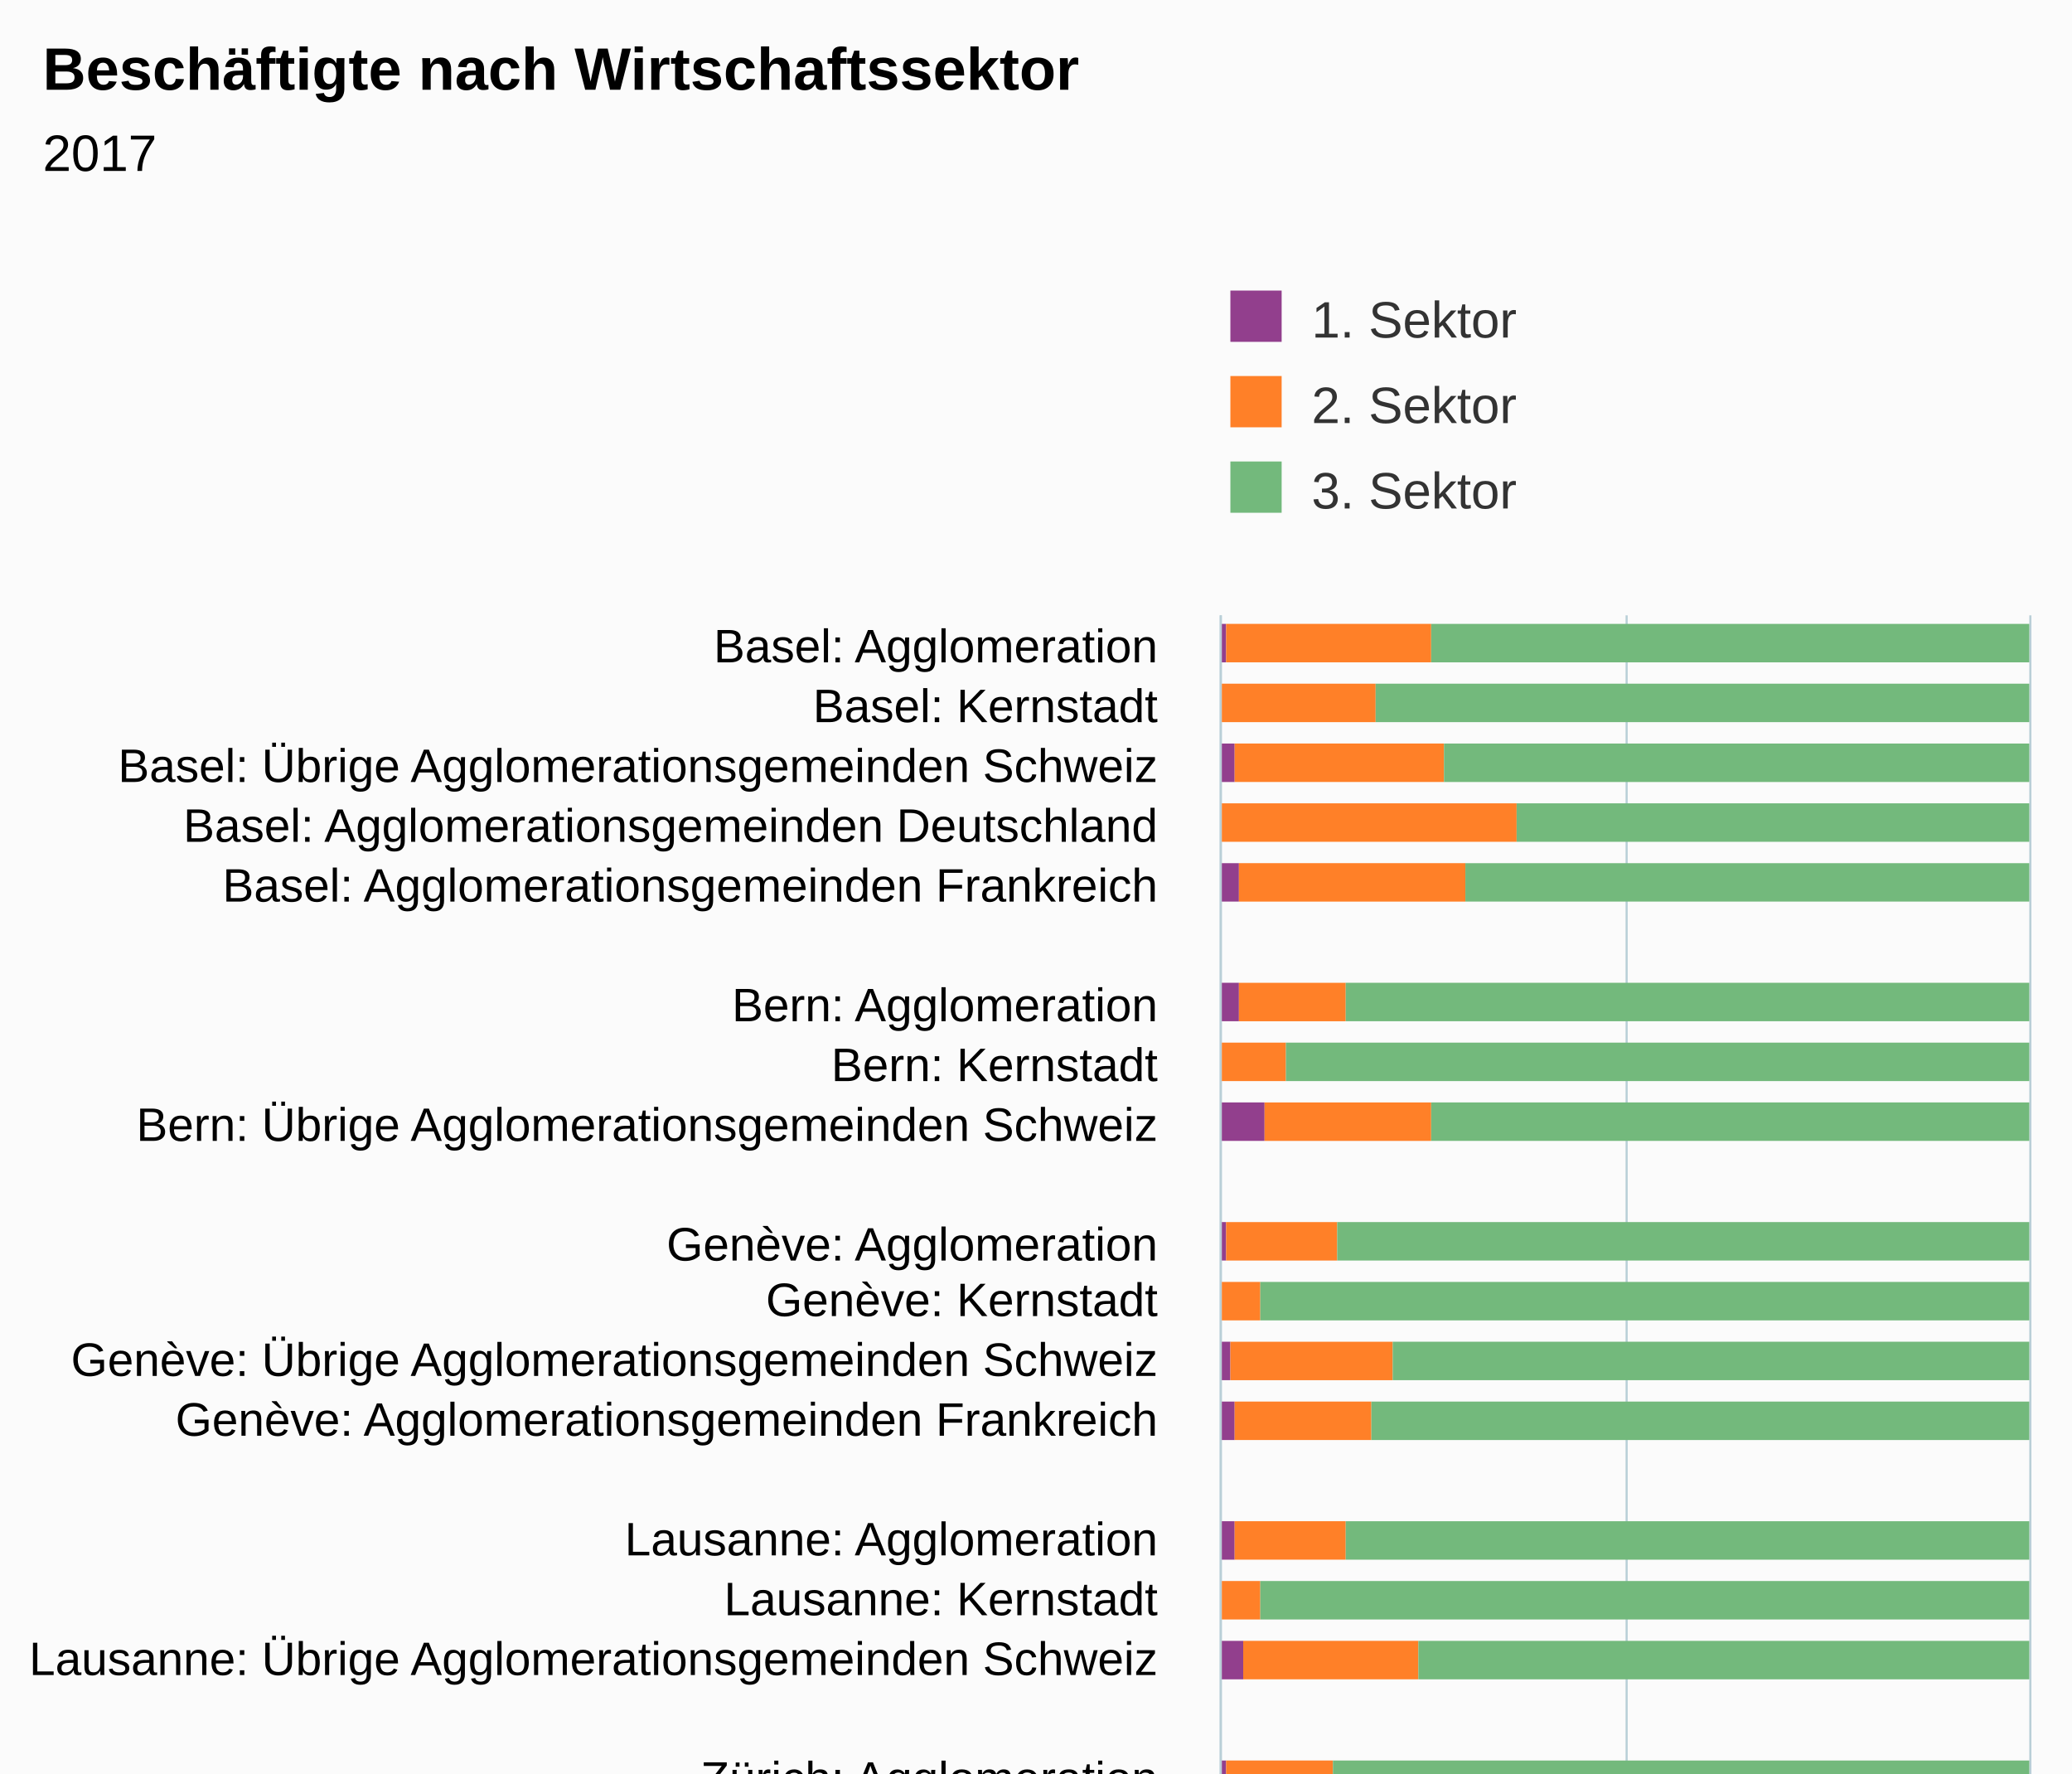
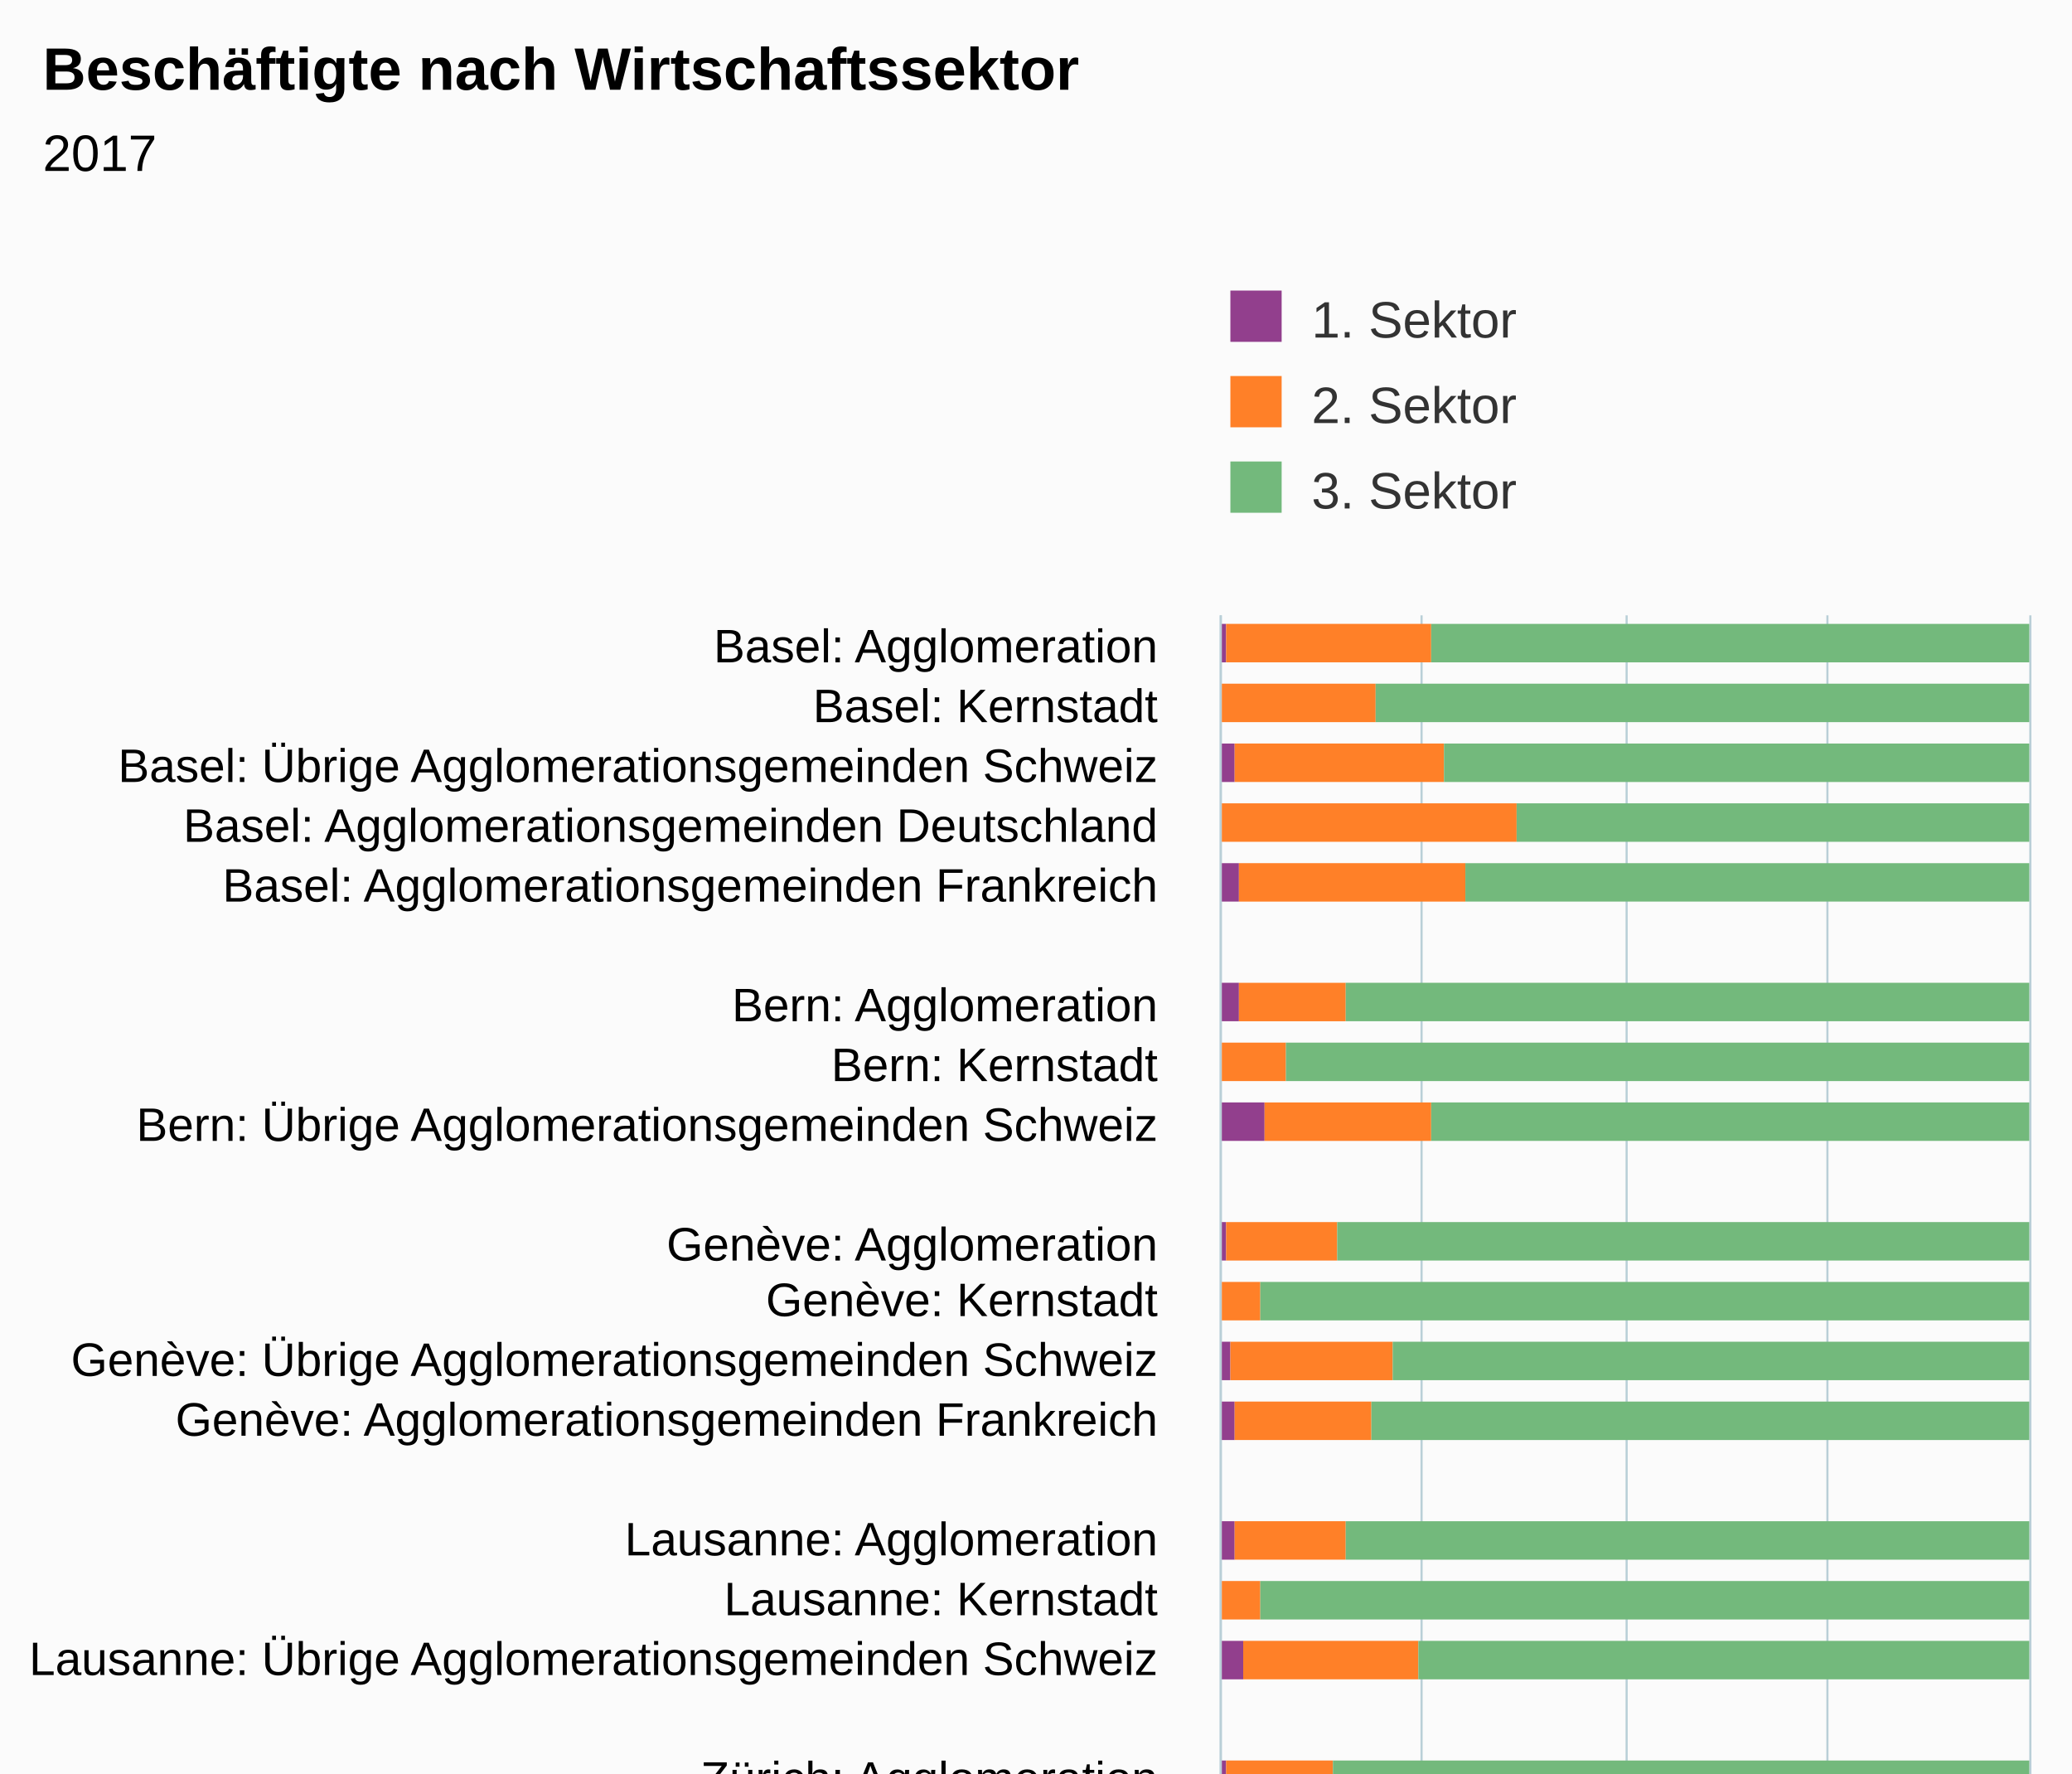
<svg xmlns="http://www.w3.org/2000/svg" version="1.1" class="highcharts-root" style="font-family:Arial;font-size:12px;" viewBox="0 0 485 415">
  <defs>
-     <clipPath id="highcharts-b6k0hph-6">
+     <clipPath id="highcharts-38hsvc2-6">
      <rect x="0" y="0" width="307" height="189" fill="none" />
    </clipPath>
-     <clipPath id="highcharts-b6k0hph-7">
+     <clipPath id="highcharts-38hsvc2-7">
      <rect x="0" y="0" width="307" height="189" fill="none" />
    </clipPath>
  </defs>
  <rect fill="#fbfbfb" class="highcharts-background" x="0" y="0" width="485" height="513" rx="0" ry="0" />
  <rect fill="none" class="highcharts-plot-background" x="286" y="144" width="189" height="307" />
  <g class="highcharts-pane-group" data-z-index="0" />
  <g class="highcharts-grid highcharts-xaxis-grid " data-z-index="1">
    <path fill="none" data-z-index="1" class="highcharts-grid-line" d="M 286 158.5 L 475 158.5" opacity="1" />
    <path fill="none" data-z-index="1" class="highcharts-grid-line" d="M 286 172.5 L 475 172.5" opacity="1" />
    <path fill="none" data-z-index="1" class="highcharts-grid-line" d="M 286 186.5 L 475 186.5" opacity="1" />
    <path fill="none" data-z-index="1" class="highcharts-grid-line" d="M 286 200.5 L 475 200.5" opacity="1" />
    <path fill="none" data-z-index="1" class="highcharts-grid-line" d="M 286 214.5 L 475 214.5" opacity="1" />
    <path fill="none" data-z-index="1" class="highcharts-grid-line" d="M 286 228.5 L 475 228.5" opacity="1" />
    <path fill="none" data-z-index="1" class="highcharts-grid-line" d="M 286 242.5 L 475 242.5" opacity="1" />
    <path fill="none" data-z-index="1" class="highcharts-grid-line" d="M 286 256.5 L 475 256.5" opacity="1" />
    <path fill="none" data-z-index="1" class="highcharts-grid-line" d="M 286 270.5 L 475 270.5" opacity="1" />
    <path fill="none" data-z-index="1" class="highcharts-grid-line" d="M 286 284.5 L 475 284.5" opacity="1" />
    <path fill="none" data-z-index="1" class="highcharts-grid-line" d="M 286 298.5 L 475 298.5" opacity="1" />
    <path fill="none" data-z-index="1" class="highcharts-grid-line" d="M 286 311.5 L 475 311.5" opacity="1" />
    <path fill="none" data-z-index="1" class="highcharts-grid-line" d="M 286 325.5 L 475 325.5" opacity="1" />
    <path fill="none" data-z-index="1" class="highcharts-grid-line" d="M 286 339.5 L 475 339.5" opacity="1" />
    <path fill="none" data-z-index="1" class="highcharts-grid-line" d="M 286 353.5 L 475 353.5" opacity="1" />
    <path fill="none" data-z-index="1" class="highcharts-grid-line" d="M 286 367.5 L 475 367.5" opacity="1" />
    <path fill="none" data-z-index="1" class="highcharts-grid-line" d="M 286 381.5 L 475 381.5" opacity="1" />
    <path fill="none" data-z-index="1" class="highcharts-grid-line" d="M 286 395.5 L 475 395.5" opacity="1" />
    <path fill="none" data-z-index="1" class="highcharts-grid-line" d="M 286 409.5 L 475 409.5" opacity="1" />
    <path fill="none" data-z-index="1" class="highcharts-grid-line" d="M 286 423.5 L 475 423.5" opacity="1" />
    <path fill="none" data-z-index="1" class="highcharts-grid-line" d="M 286 437.5 L 475 437.5" opacity="1" />
    <path fill="none" data-z-index="1" class="highcharts-grid-line" d="M 286 451.5 L 475 451.5" opacity="1" />
    <path fill="none" data-z-index="1" class="highcharts-grid-line" d="M 286 144.5 L 475 144.5" opacity="1" />
  </g>
  <g class="highcharts-grid highcharts-yaxis-grid " data-z-index="1">
    <path fill="none" stroke="#B9CFD7" stroke-width="0.5" data-z-index="1" class="highcharts-grid-line" d="M 285.75 144 L 285.75 451" opacity="1" />
+     <path fill="none" stroke="#B9CFD7" stroke-width="0.5" data-z-index="1" class="highcharts-grid-line" d="M 332.75 144 L 332.75 451" opacity="1" />
    <path fill="none" stroke="#B9CFD7" stroke-width="0.5" data-z-index="1" class="highcharts-grid-line" d="M 380.75 144 L 380.75 451" opacity="1" />
+     <path fill="none" stroke="#B9CFD7" stroke-width="0.5" data-z-index="1" class="highcharts-grid-line" d="M 427.75 144 L 427.75 451" opacity="1" />
    <path fill="none" stroke="#B9CFD7" stroke-width="0.5" data-z-index="1" class="highcharts-grid-line" d="M 475.25 144 L 475.25 451" opacity="1" />
  </g>
  <rect fill="none" class="highcharts-plot-border" data-z-index="1" x="286" y="144" width="189" height="307" />
  <g class="highcharts-axis highcharts-xaxis " data-z-index="2">
    <path fill="none" class="highcharts-axis-line" stroke="#B9CFD7" stroke-width="0.5" data-z-index="7" d="M 285.75 144 L 285.75 451" />
  </g>
  <g class="highcharts-axis highcharts-yaxis " data-z-index="2">
    <path fill="none" class="highcharts-axis-line" data-z-index="7" d="M 286 451 L 475 451" />
  </g>
  <g class="highcharts-series-group" data-z-index="3">
-     <g data-z-index="0.1" class="highcharts-series highcharts-series-0 highcharts-column-series " transform="translate(475,451) rotate(90) scale(-1,1) scale(1 1)" clip-path="url(#highcharts-b6k0hph-7)">
+     <g data-z-index="0.1" class="highcharts-series highcharts-series-0 highcharts-column-series " transform="translate(475,451) rotate(90) scale(-1,1) scale(1 1)" clip-path="url(#highcharts-38hsvc2-7)">
      <rect x="296" y="188" width="9" height="2" fill="#923F8D" class="highcharts-point" />
      <rect x="282" y="190" width="9" height="0" fill="#923F8D" class="highcharts-point" />
      <rect x="268" y="186" width="9" height="4" fill="#923F8D" class="highcharts-point" />
      <rect x="254" y="189" width="9" height="1" fill="#923F8D" class="highcharts-point" />
      <rect x="240" y="185" width="9" height="5" fill="#923F8D" class="highcharts-point" />
      <rect x="212" y="185" width="9" height="5" fill="#923F8D" class="highcharts-point" />
      <rect x="198" y="190" width="9" height="0" fill="#923F8D" class="highcharts-point" />
      <rect x="184" y="179" width="9" height="11" fill="#923F8D" class="highcharts-point" />
      <rect x="156" y="188" width="9" height="2" fill="#923F8D" class="highcharts-point" />
      <rect x="142" y="190" width="9" height="0" fill="#923F8D" class="highcharts-point" />
      <rect x="128" y="187" width="9" height="3" fill="#923F8D" class="highcharts-point" />
      <rect x="114" y="186" width="9" height="4" fill="#923F8D" class="highcharts-point" />
      <rect x="86" y="186" width="9" height="4" fill="#923F8D" class="highcharts-point" />
      <rect x="72" y="190" width="9" height="0" fill="#923F8D" class="highcharts-point" />
      <rect x="58" y="184" width="9" height="6" fill="#923F8D" class="highcharts-point" />
      <rect x="30" y="188" width="9" height="2" fill="#923F8D" class="highcharts-point" />
      <rect x="16" y="190" width="9" height="0" fill="#923F8D" class="highcharts-point" />
      <rect x="3" y="186" width="9" height="4" fill="#923F8D" class="highcharts-point" />
    </g>
    <g data-z-index="0.1" class="highcharts-markers highcharts-series-0 highcharts-column-series " transform="translate(475,451) rotate(90) scale(-1,1) scale(1 1)" clip-path="none" />
-     <g data-z-index="0.1" class="highcharts-series highcharts-series-1 highcharts-column-series " transform="translate(475,451) rotate(90) scale(-1,1) scale(1 1)" clip-path="url(#highcharts-b6k0hph-7)">
+     <g data-z-index="0.1" class="highcharts-series highcharts-series-1 highcharts-column-series " transform="translate(475,451) rotate(90) scale(-1,1) scale(1 1)" clip-path="url(#highcharts-38hsvc2-7)">
      <rect x="296" y="140" width="9" height="48" fill="#FF8028" class="highcharts-point" />
      <rect x="282" y="153" width="9" height="37" fill="#FF8028" class="highcharts-point" />
      <rect x="268" y="137" width="9" height="49" fill="#FF8028" class="highcharts-point" />
      <rect x="254" y="120" width="9" height="69" fill="#FF8028" class="highcharts-point" />
      <rect x="240" y="132" width="9" height="53" fill="#FF8028" class="highcharts-point" />
      <rect x="212" y="160" width="9" height="25" fill="#FF8028" class="highcharts-point" />
      <rect x="198" y="174" width="9" height="16" fill="#FF8028" class="highcharts-point" />
      <rect x="184" y="140" width="9" height="39" fill="#FF8028" class="highcharts-point" />
      <rect x="156" y="162" width="9" height="26" fill="#FF8028" class="highcharts-point" />
      <rect x="142" y="180" width="9" height="10" fill="#FF8028" class="highcharts-point" />
      <rect x="128" y="149" width="9" height="38" fill="#FF8028" class="highcharts-point" />
      <rect x="114" y="154" width="9" height="32" fill="#FF8028" class="highcharts-point" />
      <rect x="86" y="160" width="9" height="26" fill="#FF8028" class="highcharts-point" />
      <rect x="72" y="180" width="9" height="10" fill="#FF8028" class="highcharts-point" />
      <rect x="58" y="143" width="9" height="41" fill="#FF8028" class="highcharts-point" />
      <rect x="30" y="163" width="9" height="25" fill="#FF8028" class="highcharts-point" />
      <rect x="16" y="178" width="9" height="12" fill="#FF8028" class="highcharts-point" />
      <rect x="3" y="147" width="9" height="39" fill="#FF8028" class="highcharts-point" />
    </g>
    <g data-z-index="0.1" class="highcharts-markers highcharts-series-1 highcharts-column-series " transform="translate(475,451) rotate(90) scale(-1,1) scale(1 1)" clip-path="none" />
-     <g data-z-index="0.1" class="highcharts-series highcharts-series-2 highcharts-column-series " transform="translate(475,451) rotate(90) scale(-1,1) scale(1 1)" clip-path="url(#highcharts-b6k0hph-7)">
+     <g data-z-index="0.1" class="highcharts-series highcharts-series-2 highcharts-column-series " transform="translate(475,451) rotate(90) scale(-1,1) scale(1 1)" clip-path="url(#highcharts-38hsvc2-7)">
      <rect x="296" y="0" width="9" height="140" fill="#73B97C" class="highcharts-point" />
      <rect x="282" y="0" width="9" height="153" fill="#73B97C" class="highcharts-point" />
      <rect x="268" y="0" width="9" height="137" fill="#73B97C" class="highcharts-point" />
      <rect x="254" y="0" width="9" height="120" fill="#73B97C" class="highcharts-point" />
      <rect x="240" y="0" width="9" height="132" fill="#73B97C" class="highcharts-point" />
      <rect x="212" y="0" width="9" height="160" fill="#73B97C" class="highcharts-point" />
      <rect x="198" y="0" width="9" height="174" fill="#73B97C" class="highcharts-point" />
      <rect x="184" y="0" width="9" height="140" fill="#73B97C" class="highcharts-point" />
      <rect x="156" y="0" width="9" height="162" fill="#73B97C" class="highcharts-point" />
      <rect x="142" y="0" width="9" height="180" fill="#73B97C" class="highcharts-point" />
      <rect x="128" y="0" width="9" height="149" fill="#73B97C" class="highcharts-point" />
      <rect x="114" y="0" width="9" height="154" fill="#73B97C" class="highcharts-point" />
      <rect x="86" y="0" width="9" height="160" fill="#73B97C" class="highcharts-point" />
      <rect x="72" y="0" width="9" height="180" fill="#73B97C" class="highcharts-point" />
      <rect x="58" y="0" width="9" height="143" fill="#73B97C" class="highcharts-point" />
      <rect x="30" y="0" width="9" height="163" fill="#73B97C" class="highcharts-point" />
      <rect x="16" y="0" width="9" height="178" fill="#73B97C" class="highcharts-point" />
      <rect x="3" y="0" width="9" height="147" fill="#73B97C" class="highcharts-point" />
    </g>
    <g data-z-index="0.1" class="highcharts-markers highcharts-series-2 highcharts-column-series " transform="translate(475,451) rotate(90) scale(-1,1) scale(1 1)" clip-path="none" />
  </g>
  <text x="10" text-anchor="start" class="highcharts-title" data-z-index="4" style="color:#000000;font-size:14px;font-weight:bold;fill:#000000;" y="21">
    <tspan>Beschäftigte nach Wirtschaftssektor</tspan>
  </text>
  <text x="10" text-anchor="start" class="highcharts-subtitle" data-z-index="4" style="color:#000000;font-size:12px;fill:#000000;" y="40">
    <tspan>2017</tspan>
  </text>
  <g class="highcharts-legend" data-z-index="7" transform="translate(278,56)">
    <rect fill="none" class="highcharts-legend-box" rx="0" ry="0" x="0" y="0" width="246" height="76" visibility="visible" />
    <g data-z-index="1">
      <g>
        <g class="highcharts-legend-item highcharts-column-series highcharts-color-undefined highcharts-series-0" data-z-index="1" transform="translate(8,8)">
          <text x="21" style="color:#333333;font-size:12px;font-weight:normal;cursor:pointer;fill:#333333;" text-anchor="start" data-z-index="2" y="15">
            <tspan>1. Sektor</tspan>
          </text>
          <rect x="2" y="4" width="12" height="12" fill="#923F8D" class="highcharts-point" data-z-index="3" />
        </g>
        <g class="highcharts-legend-item highcharts-column-series highcharts-color-undefined highcharts-series-1" data-z-index="1" transform="translate(8,28)">
          <text x="21" y="15" style="color:#333333;font-size:12px;font-weight:normal;cursor:pointer;fill:#333333;" text-anchor="start" data-z-index="2">
            <tspan>2. Sektor</tspan>
          </text>
          <rect x="2" y="4" width="12" height="12" fill="#FF8028" class="highcharts-point" data-z-index="3" />
        </g>
        <g class="highcharts-legend-item highcharts-column-series highcharts-color-undefined highcharts-series-2" data-z-index="1" transform="translate(8,48)">
          <text x="21" y="15" style="color:#333333;font-size:12px;font-weight:normal;cursor:pointer;fill:#333333;" text-anchor="start" data-z-index="2">
            <tspan>3. Sektor</tspan>
          </text>
          <rect x="2" y="4" width="12" height="12" fill="#73B97C" class="highcharts-point" data-z-index="3" />
        </g>
      </g>
    </g>
  </g>
  <g class="highcharts-axis-labels highcharts-xaxis-labels " data-z-index="7">
    <text x="271" style="color:#000000;cursor:default;font-size:11px;white-space:nowrap;fill:#000000;" text-anchor="end" transform="translate(0,0)" y="155" opacity="1">
      <tspan>Basel: Agglomeration</tspan>
    </text>
    <text x="271" style="color:#000000;cursor:default;font-size:11px;white-space:nowrap;fill:#000000;" text-anchor="end" transform="translate(0,0)" y="169" opacity="1">
      <tspan>Basel: Kernstadt</tspan>
    </text>
    <text x="271" style="color:#000000;cursor:default;font-size:11px;white-space:nowrap;fill:#000000;" text-anchor="end" transform="translate(0,0)" y="183" opacity="1">
      <tspan>Basel: Übrige Agglomerationsgemeinden Schweiz</tspan>
    </text>
    <text x="271" style="color:#000000;cursor:default;font-size:11px;white-space:nowrap;fill:#000000;" text-anchor="end" transform="translate(0,0)" y="197" opacity="1">
      <tspan>Basel: Agglomerationsgemeinden Deutschland</tspan>
    </text>
    <text x="271" style="color:#000000;cursor:default;font-size:11px;white-space:nowrap;fill:#000000;" text-anchor="end" transform="translate(0,0)" y="211" opacity="1">
      <tspan>Basel: Agglomerationsgemeinden Frankreich</tspan>
    </text>
    <text x="271" style="color:#000000;cursor:default;font-size:11px;white-space:nowrap;fill:#000000;" text-anchor="end" transform="translate(0,0)" y="232" opacity="1" />
    <text x="271" style="color:#000000;cursor:default;font-size:11px;white-space:nowrap;fill:#000000;" text-anchor="end" transform="translate(0,0)" y="239" opacity="1">
      <tspan>Bern: Agglomeration</tspan>
    </text>
    <text x="271" style="color:#000000;cursor:default;font-size:11px;white-space:nowrap;fill:#000000;" text-anchor="end" transform="translate(0,0)" y="253" opacity="1">
      <tspan>Bern: Kernstadt</tspan>
    </text>
    <text x="271" style="color:#000000;cursor:default;font-size:11px;white-space:nowrap;fill:#000000;" text-anchor="end" transform="translate(0,0)" y="267" opacity="1">
      <tspan>Bern: Übrige Agglomerationsgemeinden Schweiz</tspan>
    </text>
    <text x="271" style="color:#000000;cursor:default;font-size:11px;white-space:nowrap;fill:#000000;" text-anchor="end" transform="translate(0,0)" y="288" opacity="1" />
    <text x="271" style="color:#000000;cursor:default;font-size:11px;white-space:nowrap;fill:#000000;" text-anchor="end" transform="translate(0,0)" y="295" opacity="1">
      <tspan>Genève: Agglomeration</tspan>
    </text>
    <text x="271" style="color:#000000;cursor:default;font-size:11px;white-space:nowrap;fill:#000000;" text-anchor="end" transform="translate(0,0)" y="308" opacity="1">
      <tspan>Genève: Kernstadt</tspan>
    </text>
    <text x="271" style="color:#000000;cursor:default;font-size:11px;white-space:nowrap;fill:#000000;" text-anchor="end" transform="translate(0,0)" y="322" opacity="1">
      <tspan>Genève: Übrige Agglomerationsgemeinden Schweiz</tspan>
    </text>
    <text x="271" style="color:#000000;cursor:default;font-size:11px;white-space:nowrap;fill:#000000;" text-anchor="end" transform="translate(0,0)" y="336" opacity="1">
      <tspan>Genève: Agglomerationsgemeinden Frankreich</tspan>
    </text>
    <text x="271" style="color:#000000;cursor:default;font-size:11px;white-space:nowrap;fill:#000000;" text-anchor="end" transform="translate(0,0)" y="357" opacity="1" />
    <text x="271" style="color:#000000;cursor:default;font-size:11px;white-space:nowrap;fill:#000000;" text-anchor="end" transform="translate(0,0)" y="364" opacity="1">
      <tspan>Lausanne: Agglomeration</tspan>
    </text>
    <text x="271" style="color:#000000;cursor:default;font-size:11px;white-space:nowrap;fill:#000000;" text-anchor="end" transform="translate(0,0)" y="378" opacity="1">
      <tspan>Lausanne: Kernstadt</tspan>
    </text>
    <text x="271" style="color:#000000;cursor:default;font-size:11px;white-space:nowrap;fill:#000000;" text-anchor="end" transform="translate(0,0)" y="392" opacity="1">
      <tspan>Lausanne: Übrige Agglomerationsgemeinden Schweiz</tspan>
    </text>
    <text x="271" style="color:#000000;cursor:default;font-size:11px;white-space:nowrap;fill:#000000;" text-anchor="end" transform="translate(0,0)" y="413" opacity="1" />
    <text x="271" style="color:#000000;cursor:default;font-size:11px;white-space:nowrap;fill:#000000;" text-anchor="end" transform="translate(0,0)" y="420" opacity="1">
      <tspan>Zürich: Agglomeration</tspan>
    </text>
    <text x="271" style="color:#000000;cursor:default;font-size:11px;white-space:nowrap;fill:#000000;" text-anchor="end" transform="translate(0,0)" y="434" opacity="1">
      <tspan>Zürich: Kernstadt</tspan>
    </text>
    <text x="271" style="color:#000000;cursor:default;font-size:11px;white-space:nowrap;fill:#000000;" text-anchor="end" transform="translate(0,0)" y="448" opacity="1">
      <tspan>Zürich: Übrige Agglomerationsgemeinden Schweiz</tspan>
    </text>
  </g>
  <g class="highcharts-axis-labels highcharts-yaxis-labels " data-z-index="7">
    <text x="286" style="color:#000000;cursor:default;font-size:11px;white-space:nowrap;fill:#000000;" text-anchor="middle" transform="translate(0,0)" y="470" opacity="1">0%</text>
-     <text x="461" style="color:#000000;cursor:default;font-size:11px;white-space:nowrap;fill:#000000;" text-anchor="middle" transform="translate(0,0)" y="470" opacity="1">100%</text>
+     <text x="333.25" style="color:#000000;cursor:default;font-size:11px;white-space:nowrap;fill:#000000;" text-anchor="middle" transform="translate(0,0)" y="470" opacity="1">25%</text>
    <text x="380.5" style="color:#000000;cursor:default;font-size:11px;white-space:nowrap;fill:#000000;" text-anchor="middle" transform="translate(0,0)" y="470" opacity="1">50%</text>
+     <text x="427.75" style="color:#000000;cursor:default;font-size:11px;white-space:nowrap;fill:#000000;" text-anchor="middle" transform="translate(0,0)" y="470" opacity="1">75%</text>
+     <text x="463.188" style="color:#000000;cursor:default;font-size:11px;white-space:nowrap;fill:#000000;" text-anchor="middle" transform="translate(0,0)" y="470" opacity="1">
+       <tspan>100%</tspan>
+     </text>
  </g>
  <text x="10" class="highcharts-credits" text-anchor="start" data-z-index="8" style="cursor:default;color:#000000;font-size:10px;fill:#000000;" y="488">
    <tspan>Quelle: Bundesamt für Statistik (BFS), City Statistics.</tspan>
    <tspan x="10" dy="13">Zuletzt geändert: 2019-10-24</tspan>
  </text>
</svg>
